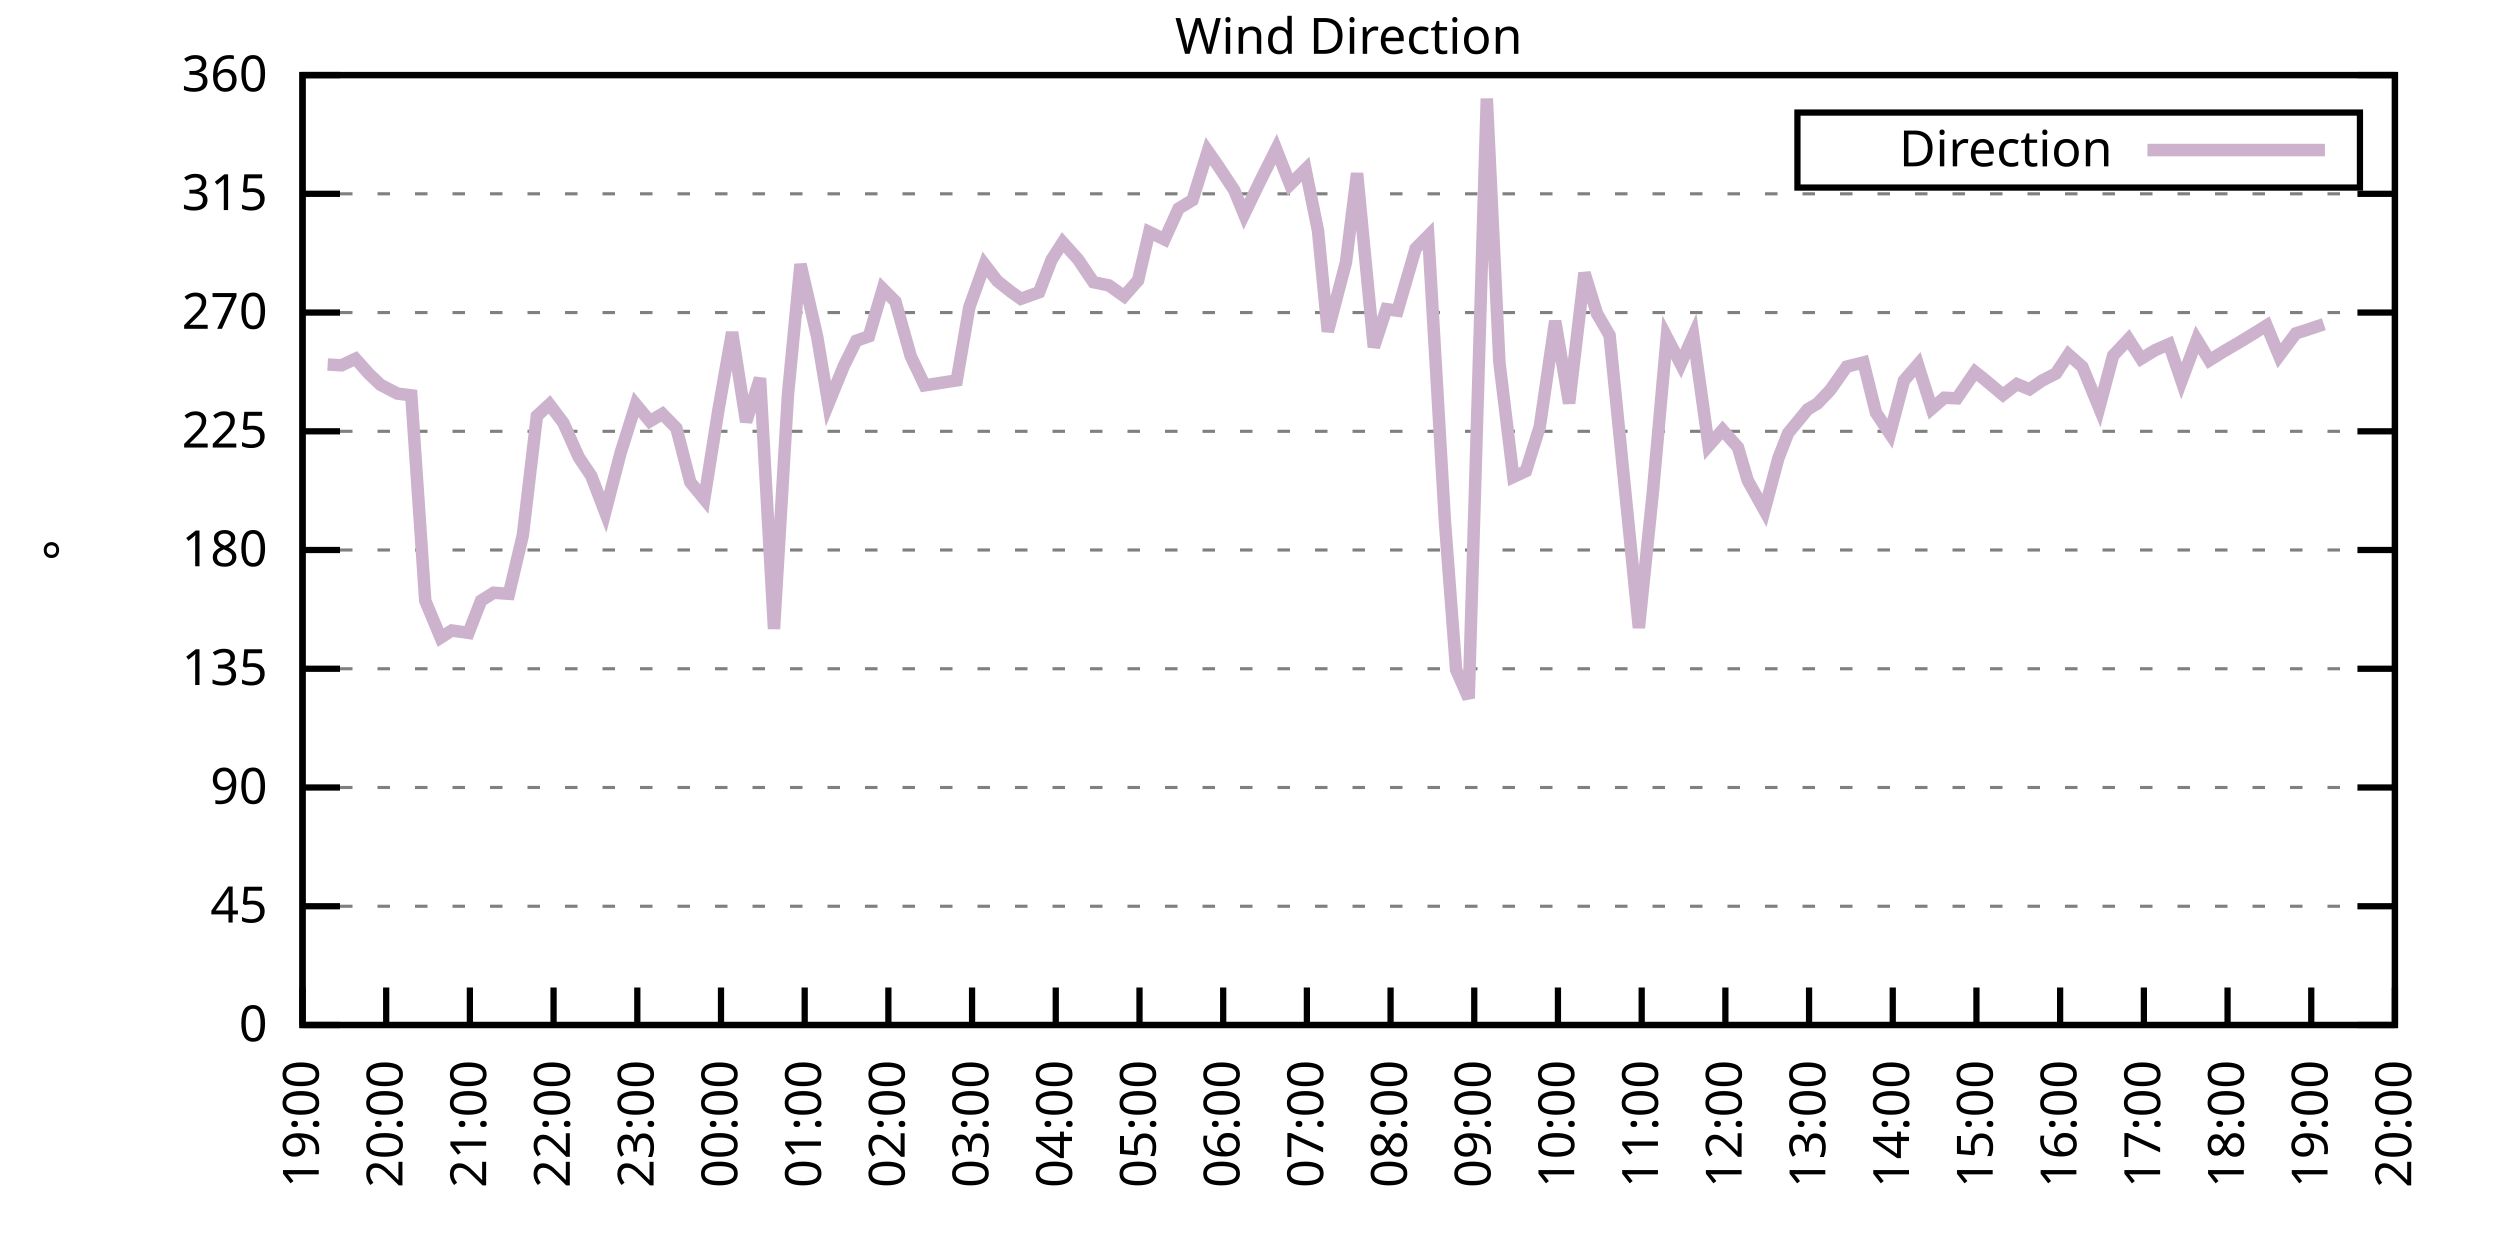
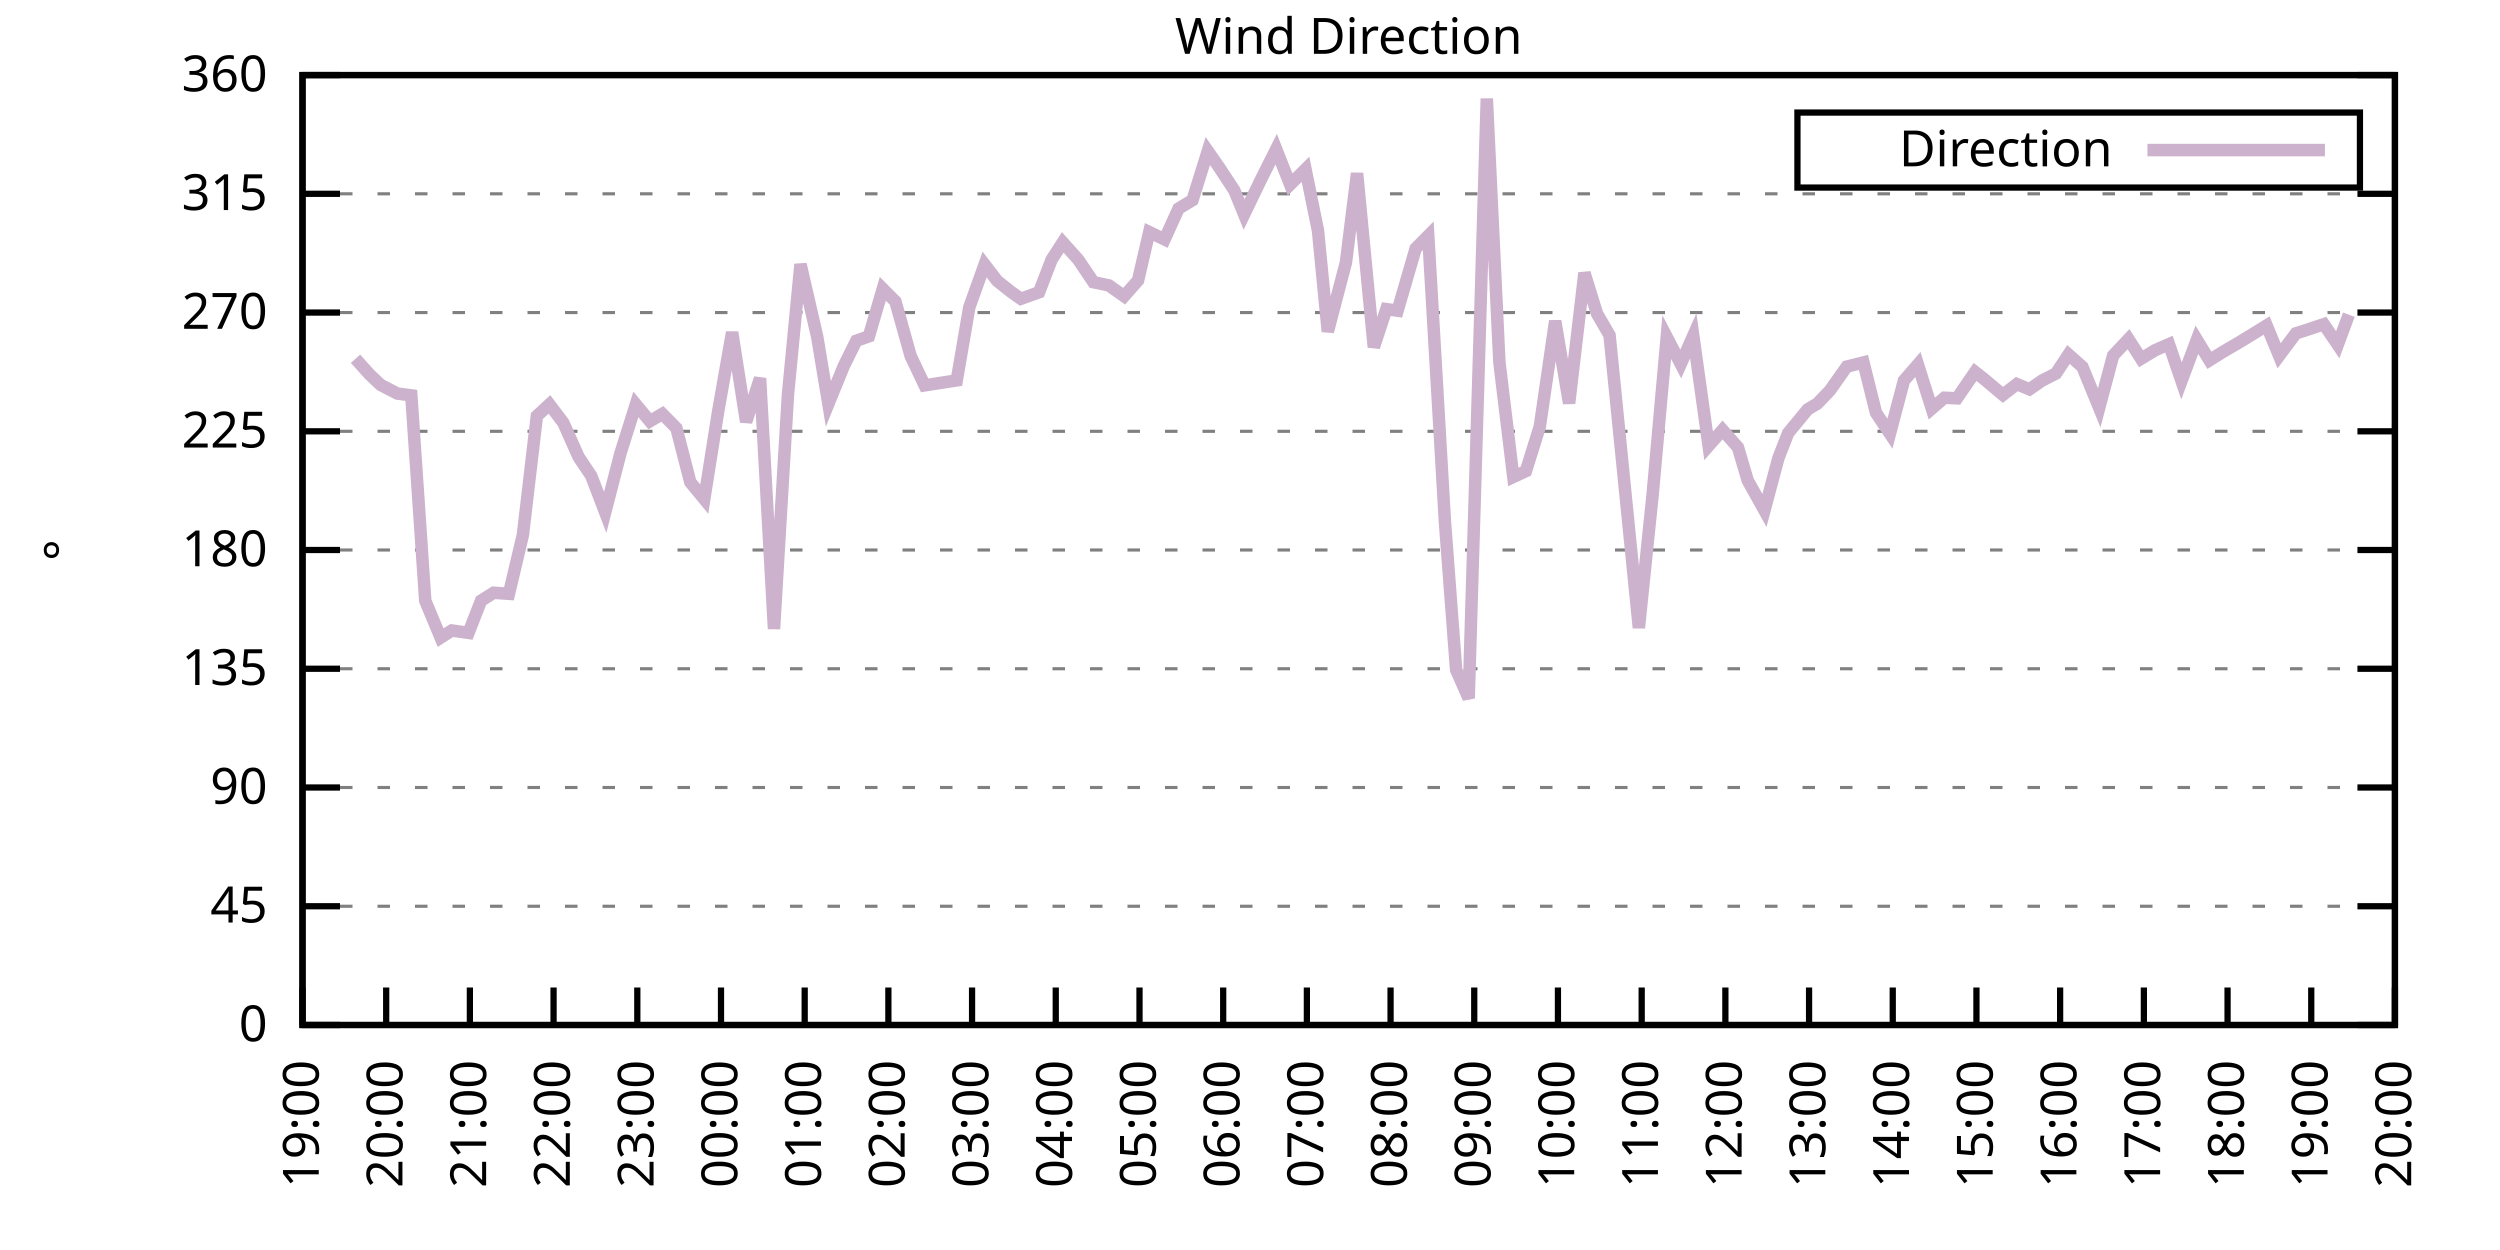
<svg xmlns="http://www.w3.org/2000/svg" xmlns:xlink="http://www.w3.org/1999/xlink" width="400" height="200" viewBox="0 0 400 200">
  <g id="gnuplot_canvas">
    <rect x="0" y="0" width="400" height="200" fill="none" />
    <defs>
      <circle id="gpDot" r="0.5" stroke-width="0.5" stroke="currentColor" />
      <path id="gpPt0" stroke-width="0.333" stroke="currentColor" d="M-1,0 h2 M0,-1 v2" />
      <path id="gpPt1" stroke-width="0.333" stroke="currentColor" d="M-1,-1 L1,1 M1,-1 L-1,1" />
      <path id="gpPt2" stroke-width="0.333" stroke="currentColor" d="M-1,0 L1,0 M0,-1 L0,1 M-1,-1 L1,1 M-1,1 L1,-1" />
      <rect id="gpPt3" stroke-width="0.333" stroke="currentColor" x="-1" y="-1" width="2" height="2" />
      <rect id="gpPt4" stroke-width="0.333" stroke="currentColor" fill="currentColor" x="-1" y="-1" width="2" height="2" />
      <circle id="gpPt5" stroke-width="0.333" stroke="currentColor" cx="0" cy="0" r="1" />
      <use xlink:href="#gpPt5" id="gpPt6" fill="currentColor" stroke="none" />
      <path id="gpPt7" stroke-width="0.333" stroke="currentColor" d="M0,-1.33 L-1.33,0.67 L1.33,0.67 z" />
      <use xlink:href="#gpPt7" id="gpPt8" fill="currentColor" stroke="none" />
      <use xlink:href="#gpPt7" id="gpPt9" stroke="currentColor" transform="rotate(180)" />
      <use xlink:href="#gpPt9" id="gpPt10" fill="currentColor" stroke="none" />
      <use xlink:href="#gpPt3" id="gpPt11" stroke="currentColor" transform="rotate(45)" />
      <use xlink:href="#gpPt11" id="gpPt12" fill="currentColor" stroke="none" />
      <path id="gpPt13" stroke-width="0.333" stroke="currentColor" d="M0,1.330 L1.265,0.411 L0.782,-1.067 L-0.782,-1.076 L-1.265,0.411 z" />
      <use xlink:href="#gpPt13" id="gpPt14" fill="currentColor" stroke="none" />
      <filter id="textbox" filterUnits="objectBoundingBox" x="0" y="0" height="1" width="1">
        <feFlood flood-color="white" flood-opacity="1" result="bgnd" />
        <feComposite in="SourceGraphic" in2="bgnd" operator="atop" />
      </filter>
      <filter id="greybox" filterUnits="objectBoundingBox" x="0" y="0" height="1" width="1">
        <feFlood flood-color="lightgrey" flood-opacity="1" result="grey" />
        <feComposite in="SourceGraphic" in2="grey" operator="atop" />
      </filter>
    </defs>
    <g fill="none" color="white" stroke="currentColor" stroke-width="1.00" stroke-linecap="butt" stroke-linejoin="miter">
</g>
    <g fill="none" color="black" stroke="currentColor" stroke-width="1.00" stroke-linecap="butt" stroke-linejoin="miter">
      <g stroke="none" shape-rendering="crispEdges">
        <polygon fill="rgb(255, 255, 255)" points="48.40,164.00 383.18,164.00 383.18,12.02 48.40,12.02 " />
      </g>
    </g>
    <g fill="none" color="black" stroke="currentColor" stroke-width="1.00" stroke-linecap="butt" stroke-linejoin="miter">
</g>
    <g fill="none" color="black" stroke="black" stroke-width="0.50" stroke-linecap="butt" stroke-linejoin="miter">
</g>
    <g fill="none" color="gray" stroke="currentColor" stroke-width="0.50" stroke-linecap="butt" stroke-linejoin="miter">
      <path stroke="gray" stroke-dasharray="2,4" class="gridline" d="M48.40,164.00 L383.19,164.00  " />
    </g>
    <g fill="none" color="gray" stroke="gray" stroke-width="1.00" stroke-linecap="butt" stroke-linejoin="miter">
</g>
    <g fill="none" color="black" stroke="currentColor" stroke-width="1.00" stroke-linecap="butt" stroke-linejoin="miter">
      <path stroke="black" d="M48.40,164.00 L54.40,164.00 M383.19,164.00 L377.19,164.00  " />
      <g transform="translate(42.80,166.60)" stroke="none" fill="black" font-family="Sans" font-size="8.00" text-anchor="end">
        <text>
          <tspan font-family="Sans"> 0</tspan>
        </text>
      </g>
    </g>
    <g fill="none" color="black" stroke="currentColor" stroke-width="1.00" stroke-linecap="butt" stroke-linejoin="miter">
</g>
    <g fill="none" color="black" stroke="black" stroke-width="0.50" stroke-linecap="butt" stroke-linejoin="miter">
</g>
    <g fill="none" color="gray" stroke="currentColor" stroke-width="0.50" stroke-linecap="butt" stroke-linejoin="miter">
      <path stroke="gray" stroke-dasharray="2,4" class="gridline" d="M48.40,145.00 L383.19,145.00  " />
    </g>
    <g fill="none" color="gray" stroke="gray" stroke-width="1.00" stroke-linecap="butt" stroke-linejoin="miter">
</g>
    <g fill="none" color="black" stroke="currentColor" stroke-width="1.00" stroke-linecap="butt" stroke-linejoin="miter">
      <path stroke="black" d="M48.40,145.00 L54.40,145.00 M383.19,145.00 L377.19,145.00  " />
      <g transform="translate(42.80,147.60)" stroke="none" fill="black" font-family="Sans" font-size="8.00" text-anchor="end">
        <text>
          <tspan font-family="Sans"> 45</tspan>
        </text>
      </g>
    </g>
    <g fill="none" color="black" stroke="currentColor" stroke-width="1.00" stroke-linecap="butt" stroke-linejoin="miter">
</g>
    <g fill="none" color="black" stroke="black" stroke-width="0.50" stroke-linecap="butt" stroke-linejoin="miter">
</g>
    <g fill="none" color="gray" stroke="currentColor" stroke-width="0.50" stroke-linecap="butt" stroke-linejoin="miter">
      <path stroke="gray" stroke-dasharray="2,4" class="gridline" d="M48.40,126.00 L383.19,126.00  " />
    </g>
    <g fill="none" color="gray" stroke="gray" stroke-width="1.00" stroke-linecap="butt" stroke-linejoin="miter">
</g>
    <g fill="none" color="black" stroke="currentColor" stroke-width="1.00" stroke-linecap="butt" stroke-linejoin="miter">
      <path stroke="black" d="M48.40,126.00 L54.40,126.00 M383.19,126.00 L377.19,126.00  " />
      <g transform="translate(42.80,128.60)" stroke="none" fill="black" font-family="Sans" font-size="8.00" text-anchor="end">
        <text>
          <tspan font-family="Sans"> 90</tspan>
        </text>
      </g>
    </g>
    <g fill="none" color="black" stroke="currentColor" stroke-width="1.00" stroke-linecap="butt" stroke-linejoin="miter">
</g>
    <g fill="none" color="black" stroke="black" stroke-width="0.50" stroke-linecap="butt" stroke-linejoin="miter">
</g>
    <g fill="none" color="gray" stroke="currentColor" stroke-width="0.50" stroke-linecap="butt" stroke-linejoin="miter">
      <path stroke="gray" stroke-dasharray="2,4" class="gridline" d="M48.40,107.00 L383.19,107.00  " />
    </g>
    <g fill="none" color="gray" stroke="gray" stroke-width="1.00" stroke-linecap="butt" stroke-linejoin="miter">
</g>
    <g fill="none" color="black" stroke="currentColor" stroke-width="1.00" stroke-linecap="butt" stroke-linejoin="miter">
      <path stroke="black" d="M48.40,107.00 L54.40,107.00 M383.19,107.00 L377.19,107.00  " />
      <g transform="translate(42.80,109.60)" stroke="none" fill="black" font-family="Sans" font-size="8.00" text-anchor="end">
        <text>
          <tspan font-family="Sans"> 135</tspan>
        </text>
      </g>
    </g>
    <g fill="none" color="black" stroke="currentColor" stroke-width="1.00" stroke-linecap="butt" stroke-linejoin="miter">
</g>
    <g fill="none" color="black" stroke="black" stroke-width="0.50" stroke-linecap="butt" stroke-linejoin="miter">
</g>
    <g fill="none" color="gray" stroke="currentColor" stroke-width="0.50" stroke-linecap="butt" stroke-linejoin="miter">
      <path stroke="gray" stroke-dasharray="2,4" class="gridline" d="M48.40,88.00 L383.19,88.00  " />
    </g>
    <g fill="none" color="gray" stroke="gray" stroke-width="1.00" stroke-linecap="butt" stroke-linejoin="miter">
</g>
    <g fill="none" color="black" stroke="currentColor" stroke-width="1.00" stroke-linecap="butt" stroke-linejoin="miter">
      <path stroke="black" d="M48.40,88.00 L54.40,88.00 M383.19,88.00 L377.19,88.00  " />
      <g transform="translate(42.80,90.60)" stroke="none" fill="black" font-family="Sans" font-size="8.00" text-anchor="end">
        <text>
          <tspan font-family="Sans"> 180</tspan>
        </text>
      </g>
    </g>
    <g fill="none" color="black" stroke="currentColor" stroke-width="1.00" stroke-linecap="butt" stroke-linejoin="miter">
</g>
    <g fill="none" color="black" stroke="black" stroke-width="0.50" stroke-linecap="butt" stroke-linejoin="miter">
</g>
    <g fill="none" color="gray" stroke="currentColor" stroke-width="0.50" stroke-linecap="butt" stroke-linejoin="miter">
      <path stroke="gray" stroke-dasharray="2,4" class="gridline" d="M48.40,69.01 L383.19,69.01  " />
    </g>
    <g fill="none" color="gray" stroke="gray" stroke-width="1.00" stroke-linecap="butt" stroke-linejoin="miter">
</g>
    <g fill="none" color="black" stroke="currentColor" stroke-width="1.00" stroke-linecap="butt" stroke-linejoin="miter">
      <path stroke="black" d="M48.40,69.01 L54.40,69.01 M383.19,69.01 L377.19,69.01  " />
      <g transform="translate(42.80,71.61)" stroke="none" fill="black" font-family="Sans" font-size="8.00" text-anchor="end">
        <text>
          <tspan font-family="Sans"> 225</tspan>
        </text>
      </g>
    </g>
    <g fill="none" color="black" stroke="currentColor" stroke-width="1.00" stroke-linecap="butt" stroke-linejoin="miter">
</g>
    <g fill="none" color="black" stroke="black" stroke-width="0.50" stroke-linecap="butt" stroke-linejoin="miter">
</g>
    <g fill="none" color="gray" stroke="currentColor" stroke-width="0.50" stroke-linecap="butt" stroke-linejoin="miter">
      <path stroke="gray" stroke-dasharray="2,4" class="gridline" d="M48.40,50.01 L383.19,50.01  " />
    </g>
    <g fill="none" color="gray" stroke="gray" stroke-width="1.00" stroke-linecap="butt" stroke-linejoin="miter">
</g>
    <g fill="none" color="black" stroke="currentColor" stroke-width="1.00" stroke-linecap="butt" stroke-linejoin="miter">
      <path stroke="black" d="M48.40,50.01 L54.40,50.01 M383.19,50.01 L377.19,50.01  " />
      <g transform="translate(42.80,52.61)" stroke="none" fill="black" font-family="Sans" font-size="8.00" text-anchor="end">
        <text>
          <tspan font-family="Sans"> 270</tspan>
        </text>
      </g>
    </g>
    <g fill="none" color="black" stroke="currentColor" stroke-width="1.00" stroke-linecap="butt" stroke-linejoin="miter">
</g>
    <g fill="none" color="black" stroke="black" stroke-width="0.50" stroke-linecap="butt" stroke-linejoin="miter">
</g>
    <g fill="none" color="gray" stroke="currentColor" stroke-width="0.50" stroke-linecap="butt" stroke-linejoin="miter">
      <path stroke="gray" stroke-dasharray="2,4" class="gridline" d="M48.40,31.01 L383.19,31.01  " />
    </g>
    <g fill="none" color="gray" stroke="gray" stroke-width="1.00" stroke-linecap="butt" stroke-linejoin="miter">
</g>
    <g fill="none" color="black" stroke="currentColor" stroke-width="1.00" stroke-linecap="butt" stroke-linejoin="miter">
      <path stroke="black" d="M48.40,31.01 L54.40,31.01 M383.19,31.01 L377.19,31.01  " />
      <g transform="translate(42.80,33.61)" stroke="none" fill="black" font-family="Sans" font-size="8.00" text-anchor="end">
        <text>
          <tspan font-family="Sans"> 315</tspan>
        </text>
      </g>
    </g>
    <g fill="none" color="black" stroke="currentColor" stroke-width="1.00" stroke-linecap="butt" stroke-linejoin="miter">
</g>
    <g fill="none" color="black" stroke="black" stroke-width="0.50" stroke-linecap="butt" stroke-linejoin="miter">
</g>
    <g fill="none" color="gray" stroke="currentColor" stroke-width="0.50" stroke-linecap="butt" stroke-linejoin="miter">
      <path stroke="gray" stroke-dasharray="2,4" class="gridline" d="M48.40,12.01 L383.19,12.01  " />
    </g>
    <g fill="none" color="gray" stroke="gray" stroke-width="1.00" stroke-linecap="butt" stroke-linejoin="miter">
</g>
    <g fill="none" color="black" stroke="currentColor" stroke-width="1.00" stroke-linecap="butt" stroke-linejoin="miter">
      <path stroke="black" d="M48.40,12.01 L54.40,12.01 M383.19,12.01 L377.19,12.01  " />
      <g transform="translate(42.80,14.61)" stroke="none" fill="black" font-family="Sans" font-size="8.00" text-anchor="end">
        <text>
          <tspan font-family="Sans"> 360</tspan>
        </text>
      </g>
    </g>
    <g fill="none" color="black" stroke="currentColor" stroke-width="1.00" stroke-linecap="butt" stroke-linejoin="miter">
      <path stroke="black" d="M48.40,164.00 L48.40,158.00  " />
      <g transform="translate(51.00,169.60) rotate(270.00)" stroke="none" fill="black" font-family="Sans" font-size="8.00" text-anchor="end">
        <text>
          <tspan font-family="Sans">19:00</tspan>
        </text>
      </g>
    </g>
    <g fill="none" color="black" stroke="currentColor" stroke-width="1.00" stroke-linecap="butt" stroke-linejoin="miter">
      <path stroke="black" d="M61.79,164.00 L61.79,158.00  " />
      <g transform="translate(64.39,169.60) rotate(270.00)" stroke="none" fill="black" font-family="Sans" font-size="8.00" text-anchor="end">
        <text>
          <tspan font-family="Sans">20:00</tspan>
        </text>
      </g>
    </g>
    <g fill="none" color="black" stroke="currentColor" stroke-width="1.00" stroke-linecap="butt" stroke-linejoin="miter">
      <path stroke="black" d="M75.18,164.00 L75.18,158.00  " />
      <g transform="translate(77.78,169.60) rotate(270.00)" stroke="none" fill="black" font-family="Sans" font-size="8.00" text-anchor="end">
        <text>
          <tspan font-family="Sans">21:00</tspan>
        </text>
      </g>
    </g>
    <g fill="none" color="black" stroke="currentColor" stroke-width="1.00" stroke-linecap="butt" stroke-linejoin="miter">
      <path stroke="black" d="M88.57,164.00 L88.57,158.00  " />
      <g transform="translate(91.17,169.60) rotate(270.00)" stroke="none" fill="black" font-family="Sans" font-size="8.00" text-anchor="end">
        <text>
          <tspan font-family="Sans">22:00</tspan>
        </text>
      </g>
    </g>
    <g fill="none" color="black" stroke="currentColor" stroke-width="1.00" stroke-linecap="butt" stroke-linejoin="miter">
      <path stroke="black" d="M101.97,164.00 L101.97,158.00  " />
      <g transform="translate(104.57,169.60) rotate(270.00)" stroke="none" fill="black" font-family="Sans" font-size="8.00" text-anchor="end">
        <text>
          <tspan font-family="Sans">23:00</tspan>
        </text>
      </g>
    </g>
    <g fill="none" color="black" stroke="currentColor" stroke-width="1.00" stroke-linecap="butt" stroke-linejoin="miter">
      <path stroke="black" d="M115.36,164.00 L115.36,158.00  " />
      <g transform="translate(117.96,169.60) rotate(270.00)" stroke="none" fill="black" font-family="Sans" font-size="8.00" text-anchor="end">
        <text>
          <tspan font-family="Sans">00:00</tspan>
        </text>
      </g>
    </g>
    <g fill="none" color="black" stroke="currentColor" stroke-width="1.00" stroke-linecap="butt" stroke-linejoin="miter">
      <path stroke="black" d="M128.75,164.00 L128.75,158.00  " />
      <g transform="translate(131.35,169.60) rotate(270.00)" stroke="none" fill="black" font-family="Sans" font-size="8.00" text-anchor="end">
        <text>
          <tspan font-family="Sans">01:00</tspan>
        </text>
      </g>
    </g>
    <g fill="none" color="black" stroke="currentColor" stroke-width="1.00" stroke-linecap="butt" stroke-linejoin="miter">
      <path stroke="black" d="M142.14,164.00 L142.14,158.00  " />
      <g transform="translate(144.74,169.60) rotate(270.00)" stroke="none" fill="black" font-family="Sans" font-size="8.00" text-anchor="end">
        <text>
          <tspan font-family="Sans">02:00</tspan>
        </text>
      </g>
    </g>
    <g fill="none" color="black" stroke="currentColor" stroke-width="1.00" stroke-linecap="butt" stroke-linejoin="miter">
      <path stroke="black" d="M155.53,164.00 L155.53,158.00  " />
      <g transform="translate(158.13,169.60) rotate(270.00)" stroke="none" fill="black" font-family="Sans" font-size="8.00" text-anchor="end">
        <text>
          <tspan font-family="Sans">03:00</tspan>
        </text>
      </g>
    </g>
    <g fill="none" color="black" stroke="currentColor" stroke-width="1.00" stroke-linecap="butt" stroke-linejoin="miter">
      <path stroke="black" d="M168.92,164.00 L168.92,158.00  " />
      <g transform="translate(171.52,169.60) rotate(270.00)" stroke="none" fill="black" font-family="Sans" font-size="8.00" text-anchor="end">
        <text>
          <tspan font-family="Sans">04:00</tspan>
        </text>
      </g>
    </g>
    <g fill="none" color="black" stroke="currentColor" stroke-width="1.00" stroke-linecap="butt" stroke-linejoin="miter">
      <path stroke="black" d="M182.32,164.00 L182.32,158.00  " />
      <g transform="translate(184.92,169.60) rotate(270.00)" stroke="none" fill="black" font-family="Sans" font-size="8.00" text-anchor="end">
        <text>
          <tspan font-family="Sans">05:00</tspan>
        </text>
      </g>
    </g>
    <g fill="none" color="black" stroke="currentColor" stroke-width="1.00" stroke-linecap="butt" stroke-linejoin="miter">
      <path stroke="black" d="M195.71,164.00 L195.71,158.00  " />
      <g transform="translate(198.31,169.60) rotate(270.00)" stroke="none" fill="black" font-family="Sans" font-size="8.00" text-anchor="end">
        <text>
          <tspan font-family="Sans">06:00</tspan>
        </text>
      </g>
    </g>
    <g fill="none" color="black" stroke="currentColor" stroke-width="1.00" stroke-linecap="butt" stroke-linejoin="miter">
      <path stroke="black" d="M209.10,164.00 L209.10,158.00  " />
      <g transform="translate(211.70,169.60) rotate(270.00)" stroke="none" fill="black" font-family="Sans" font-size="8.00" text-anchor="end">
        <text>
          <tspan font-family="Sans">07:00</tspan>
        </text>
      </g>
    </g>
    <g fill="none" color="black" stroke="currentColor" stroke-width="1.00" stroke-linecap="butt" stroke-linejoin="miter">
      <path stroke="black" d="M222.49,164.00 L222.49,158.00  " />
      <g transform="translate(225.09,169.60) rotate(270.00)" stroke="none" fill="black" font-family="Sans" font-size="8.00" text-anchor="end">
        <text>
          <tspan font-family="Sans">08:00</tspan>
        </text>
      </g>
    </g>
    <g fill="none" color="black" stroke="currentColor" stroke-width="1.00" stroke-linecap="butt" stroke-linejoin="miter">
      <path stroke="black" d="M235.88,164.00 L235.88,158.00  " />
      <g transform="translate(238.48,169.60) rotate(270.00)" stroke="none" fill="black" font-family="Sans" font-size="8.00" text-anchor="end">
        <text>
          <tspan font-family="Sans">09:00</tspan>
        </text>
      </g>
    </g>
    <g fill="none" color="black" stroke="currentColor" stroke-width="1.00" stroke-linecap="butt" stroke-linejoin="miter">
      <path stroke="black" d="M249.27,164.00 L249.27,158.00  " />
      <g transform="translate(251.87,169.60) rotate(270.00)" stroke="none" fill="black" font-family="Sans" font-size="8.00" text-anchor="end">
        <text>
          <tspan font-family="Sans">10:00</tspan>
        </text>
      </g>
    </g>
    <g fill="none" color="black" stroke="currentColor" stroke-width="1.00" stroke-linecap="butt" stroke-linejoin="miter">
      <path stroke="black" d="M262.67,164.00 L262.67,158.00  " />
      <g transform="translate(265.27,169.60) rotate(270.00)" stroke="none" fill="black" font-family="Sans" font-size="8.00" text-anchor="end">
        <text>
          <tspan font-family="Sans">11:00</tspan>
        </text>
      </g>
    </g>
    <g fill="none" color="black" stroke="currentColor" stroke-width="1.00" stroke-linecap="butt" stroke-linejoin="miter">
      <path stroke="black" d="M276.06,164.00 L276.06,158.00  " />
      <g transform="translate(278.66,169.60) rotate(270.00)" stroke="none" fill="black" font-family="Sans" font-size="8.00" text-anchor="end">
        <text>
          <tspan font-family="Sans">12:00</tspan>
        </text>
      </g>
    </g>
    <g fill="none" color="black" stroke="currentColor" stroke-width="1.00" stroke-linecap="butt" stroke-linejoin="miter">
      <path stroke="black" d="M289.45,164.00 L289.45,158.00  " />
      <g transform="translate(292.05,169.60) rotate(270.00)" stroke="none" fill="black" font-family="Sans" font-size="8.00" text-anchor="end">
        <text>
          <tspan font-family="Sans">13:00</tspan>
        </text>
      </g>
    </g>
    <g fill="none" color="black" stroke="currentColor" stroke-width="1.00" stroke-linecap="butt" stroke-linejoin="miter">
      <path stroke="black" d="M302.84,164.00 L302.84,158.00  " />
      <g transform="translate(305.44,169.60) rotate(270.00)" stroke="none" fill="black" font-family="Sans" font-size="8.00" text-anchor="end">
        <text>
          <tspan font-family="Sans">14:00</tspan>
        </text>
      </g>
    </g>
    <g fill="none" color="black" stroke="currentColor" stroke-width="1.00" stroke-linecap="butt" stroke-linejoin="miter">
      <path stroke="black" d="M316.23,164.00 L316.23,158.00  " />
      <g transform="translate(318.83,169.60) rotate(270.00)" stroke="none" fill="black" font-family="Sans" font-size="8.00" text-anchor="end">
        <text>
          <tspan font-family="Sans">15:00</tspan>
        </text>
      </g>
    </g>
    <g fill="none" color="black" stroke="currentColor" stroke-width="1.00" stroke-linecap="butt" stroke-linejoin="miter">
      <path stroke="black" d="M329.62,164.00 L329.62,158.00  " />
      <g transform="translate(332.22,169.60) rotate(270.00)" stroke="none" fill="black" font-family="Sans" font-size="8.00" text-anchor="end">
        <text>
          <tspan font-family="Sans">16:00</tspan>
        </text>
      </g>
    </g>
    <g fill="none" color="black" stroke="currentColor" stroke-width="1.00" stroke-linecap="butt" stroke-linejoin="miter">
      <path stroke="black" d="M343.02,164.00 L343.02,158.00  " />
      <g transform="translate(345.62,169.60) rotate(270.00)" stroke="none" fill="black" font-family="Sans" font-size="8.00" text-anchor="end">
        <text>
          <tspan font-family="Sans">17:00</tspan>
        </text>
      </g>
    </g>
    <g fill="none" color="black" stroke="currentColor" stroke-width="1.00" stroke-linecap="butt" stroke-linejoin="miter">
      <path stroke="black" d="M356.41,164.00 L356.41,158.00  " />
      <g transform="translate(359.01,169.60) rotate(270.00)" stroke="none" fill="black" font-family="Sans" font-size="8.00" text-anchor="end">
        <text>
          <tspan font-family="Sans">18:00</tspan>
        </text>
      </g>
    </g>
    <g fill="none" color="black" stroke="currentColor" stroke-width="1.00" stroke-linecap="butt" stroke-linejoin="miter">
      <path stroke="black" d="M369.80,164.00 L369.80,158.00  " />
      <g transform="translate(372.40,169.60) rotate(270.00)" stroke="none" fill="black" font-family="Sans" font-size="8.00" text-anchor="end">
        <text>
          <tspan font-family="Sans">19:00</tspan>
        </text>
      </g>
    </g>
    <g fill="none" color="black" stroke="currentColor" stroke-width="1.00" stroke-linecap="butt" stroke-linejoin="miter">
      <path stroke="black" d="M383.19,164.00 L383.19,158.00  " />
      <g transform="translate(385.79,169.60) rotate(270.00)" stroke="none" fill="black" font-family="Sans" font-size="8.00" text-anchor="end">
        <text>
          <tspan font-family="Sans">20:00</tspan>
        </text>
      </g>
    </g>
    <g fill="none" color="black" stroke="currentColor" stroke-width="1.00" stroke-linecap="butt" stroke-linejoin="miter">
</g>
    <g fill="none" color="black" stroke="currentColor" stroke-width="1.00" stroke-linecap="butt" stroke-linejoin="miter">
      <path stroke="black" d="M48.40,12.01 L48.40,164.00 L383.19,164.00 L383.19,12.01 L48.40,12.01 Z  " />
    </g>
    <g fill="none" color="black" stroke="currentColor" stroke-width="1.00" stroke-linecap="butt" stroke-linejoin="miter">
</g>
    <g fill="none" color="black" stroke="currentColor" stroke-width="1.00" stroke-linecap="butt" stroke-linejoin="miter">
      <path stroke="black" d="M287.59,30.01 L287.59,18.01 L377.59,18.01 L377.59,30.01 L287.59,30.01 Z  " />
    </g>
    <g id="Wind_direction_plot_1">
      <g fill="none" color="white" stroke="black" stroke-width="2.00" stroke-linecap="butt" stroke-linejoin="miter">
</g>
      <g fill="none" color="black" stroke="currentColor" stroke-width="2.00" stroke-linecap="butt" stroke-linejoin="miter">
        <g transform="translate(337.99,26.61)" stroke="none" fill="black" font-family="Sans" font-size="8.00" text-anchor="end">
          <text>
            <tspan font-family="Sans">Direction</tspan>
          </text>
        </g>
      </g>
      <g fill="none" color="black" stroke="currentColor" stroke-width="2.00" stroke-linecap="butt" stroke-linejoin="miter">
-         <path stroke="rgb(204, 178, 204)" d="M343.59,24.01 L371.99,24.01 M52.42,58.32 L54.65,58.45 L56.88,57.40 L59.11,59.89 L60.90,61.58 L63.58,62.97   L65.81,63.26 L68.04,96.11 L70.50,102.02 L72.28,100.88 L74.96,101.26 L76.97,96.11 L78.98,94.84 L81.43,95.01   L83.66,85.60 L85.90,66.56 L87.91,64.70 L90.14,67.66 L92.59,73.14 L94.60,76.14 L96.83,81.97 L99.29,72.47   L101.74,64.70 L103.98,67.40 L105.98,66.22 L108.22,68.50 L110.45,77.15 L112.68,79.86 L114.91,65.80 L117.14,53.17   L119.38,67.49 L121.61,60.52 L123.84,100.63 L126.07,63.18 L128.08,42.28 L130.76,53.93 L132.54,64.62 L135.00,58.58   L137.01,54.52 L139.02,53.81 L141.25,46.21 L143.26,48.23 L145.71,56.97 L147.94,61.66 L153.08,60.86 L155.09,49.16   L157.54,42.32 L159.55,44.94 L161.78,46.71 L163.34,47.81 L166.25,46.76 L168.25,41.56 L170.04,38.78 L172.50,41.52   L174.95,45.15 L177.41,45.66 L179.86,47.39 L182.09,44.86 L183.88,37.13 L186.33,38.31 L188.57,33.37 L190.80,32.02   L193.25,24.17 L195.04,26.74 L197.49,30.46 L199.06,34.30 L201.73,28.77 L204.19,23.87 L206.42,29.53 L208.88,27.08   L210.88,36.92 L212.45,53.05 L215.35,41.99 L217.13,27.72 L219.81,55.54 L221.82,49.46 L223.61,49.71 L226.51,39.75   L228.52,37.72 L231.20,83.66 L232.98,107.17 L234.99,111.73 L237.89,15.77 L239.90,57.94 L242.13,76.31 L244.14,75.38   L246.37,68.25 L248.83,51.36 L251.06,64.53 L253.51,43.67 L255.52,50.18 L257.53,53.64 L262.22,100.46 L264.45,78.84   L266.68,53.93 L268.92,58.24 L270.92,53.72 L273.38,71.33 L275.61,68.80 L278.07,71.58 L279.63,76.86 L282.31,81.67   L284.54,73.31 L286.10,69.30 L289.23,65.50 L290.79,64.57 L292.80,62.46 L295.48,58.66 L298.15,57.99 L300.16,66.05   L302.39,69.39 L304.63,60.90 L306.86,58.32 L309.09,65.38 L311.10,63.64 L313.11,63.73 L316.01,59.51 L317.35,60.56   L320.47,63.18 L322.70,61.45 L324.71,62.29 L326.72,60.90 L328.95,59.76 L330.96,56.72 L333.19,58.70 L335.87,65.25   L338.10,56.89 L340.56,54.27 L342.57,57.40 L344.80,56.04 L347.03,55.07 L349.04,60.94 L351.50,54.36 L353.51,57.65   L355.74,56.26 L358.42,54.69 L360.42,53.47 L362.66,52.08 L364.66,56.93 L367.34,53.34 L368.91,52.84 L371.81,51.87    " />
+         <path stroke="rgb(204, 178, 204)" d="M343.59,24.01 L371.99,24.01 M56.88,57.40 L59.11,59.89 L60.90,61.58 L63.58,62.97 L65.81,63.26 L68.04,96.11   L70.50,102.02 L72.28,100.88 L74.96,101.26 L76.97,96.11 L78.98,94.84 L81.43,95.01 L83.66,85.60 L85.90,66.56   L87.91,64.70 L90.14,67.66 L92.59,73.14 L94.60,76.14 L96.83,81.97 L99.29,72.47 L101.74,64.70 L103.98,67.40   L105.98,66.22 L108.22,68.50 L110.45,77.15 L112.68,79.86 L114.91,65.80 L117.14,53.17 L119.38,67.49 L121.61,60.52   L123.84,100.63 L126.07,63.18 L128.08,42.28 L130.76,53.93 L132.54,64.62 L135.00,58.58 L137.01,54.52 L139.02,53.81   L141.25,46.21 L143.26,48.23 L145.71,56.97 L147.94,61.66 L153.08,60.86 L155.09,49.16 L157.54,42.32 L159.55,44.94   L161.78,46.71 L163.34,47.81 L166.25,46.76 L168.25,41.56 L170.04,38.78 L172.50,41.52 L174.95,45.15 L177.41,45.66   L179.86,47.39 L182.09,44.86 L183.88,37.13 L186.33,38.31 L188.57,33.37 L190.80,32.02 L193.25,24.17 L195.04,26.74   L197.49,30.46 L199.06,34.30 L201.73,28.77 L204.19,23.87 L206.42,29.53 L208.88,27.08 L210.88,36.92 L212.45,53.05   L215.35,41.99 L217.13,27.72 L219.81,55.54 L221.82,49.46 L223.61,49.71 L226.51,39.75 L228.52,37.72 L231.20,83.66   L232.98,107.17 L234.99,111.73 L237.89,15.77 L239.90,57.94 L242.13,76.31 L244.14,75.38 L246.37,68.25 L248.83,51.36   L251.06,64.53 L253.51,43.67 L255.52,50.18 L257.53,53.64 L262.22,100.46 L264.45,78.84 L266.68,53.93 L268.92,58.24   L270.92,53.72 L273.38,71.33 L275.61,68.80 L278.07,71.58 L279.63,76.86 L282.31,81.67 L284.54,73.31 L286.10,69.30   L289.23,65.50 L290.79,64.57 L292.80,62.46 L295.48,58.66 L298.15,57.99 L300.16,66.05 L302.39,69.39 L304.63,60.90   L306.86,58.32 L309.09,65.38 L311.10,63.64 L313.11,63.73 L316.01,59.51 L317.35,60.56 L320.47,63.18 L322.70,61.45   L324.71,62.29 L326.72,60.90 L328.95,59.76 L330.96,56.72 L333.19,58.70 L335.87,65.25 L338.10,56.89 L340.56,54.27   L342.57,57.40 L344.80,56.04 L347.03,55.07 L349.04,60.94 L351.50,54.36 L353.51,57.65 L355.74,56.26 L358.42,54.69   L360.42,53.47 L362.66,52.08 L364.66,56.93 L367.34,53.34 L368.91,52.84 L371.81,51.87 L374.04,55.16 L375.82,50.35    " />
      </g>
    </g>
    <g fill="none" color="black" stroke="currentColor" stroke-width="2.00" stroke-linecap="butt" stroke-linejoin="miter">
</g>
    <g fill="none" color="black" stroke="black" stroke-width="1.00" stroke-linecap="butt" stroke-linejoin="miter">
</g>
    <g fill="none" color="black" stroke="currentColor" stroke-width="1.00" stroke-linecap="butt" stroke-linejoin="miter">
      <path stroke="black" d="M48.40,12.01 L48.40,164.00 L383.19,164.00 L383.19,12.01 L48.40,12.01 Z  " />
      <g transform="translate(12.80,88.01) rotate(270.00)" stroke="none" fill="black" font-family="Sans" font-size="8.00" text-anchor="middle">
        <text>
          <tspan font-family="Sans">°</tspan>
        </text>
      </g>
    </g>
    <g fill="none" color="black" stroke="currentColor" stroke-width="1.00" stroke-linecap="butt" stroke-linejoin="miter">
</g>
    <g fill="none" color="black" stroke="currentColor" stroke-width="1.00" stroke-linecap="butt" stroke-linejoin="miter">
      <g transform="translate(215.79,8.61)" stroke="none" fill="black" font-family="Sans" font-size="8.00" text-anchor="middle">
        <text>
          <tspan font-family="Sans">Wind Direction</tspan>
        </text>
      </g>
    </g>
    <g fill="none" color="black" stroke="currentColor" stroke-width="1.00" stroke-linecap="butt" stroke-linejoin="miter">
</g>
  </g>
</svg>
